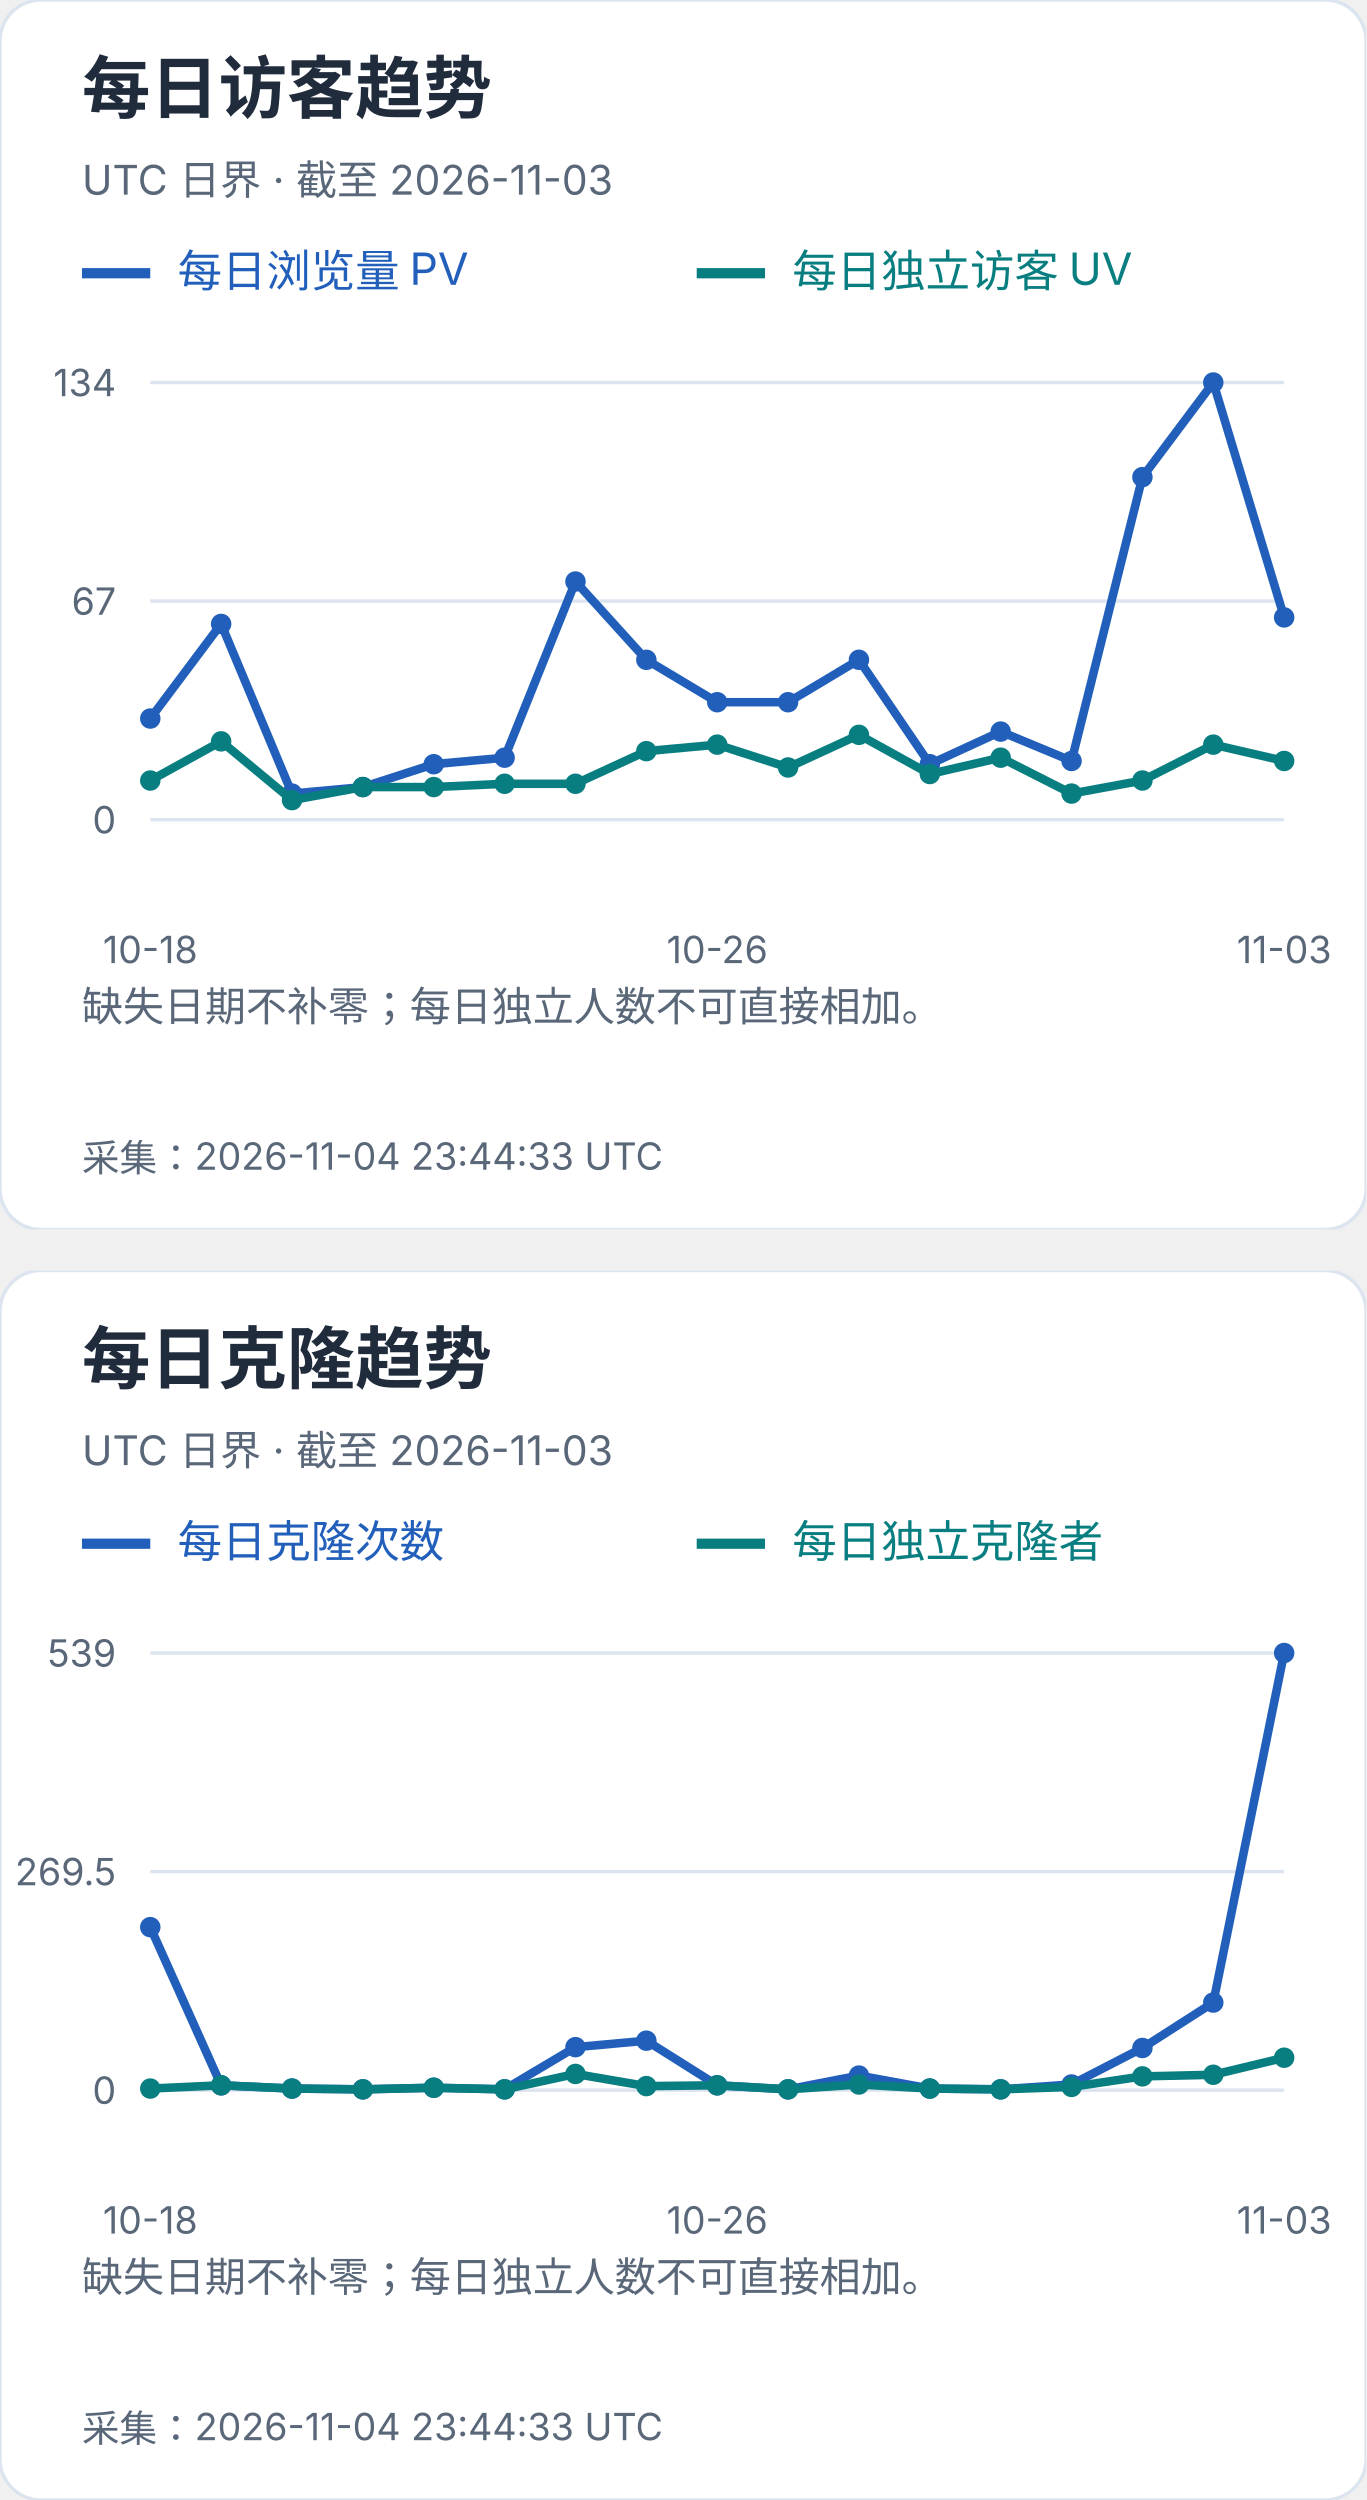
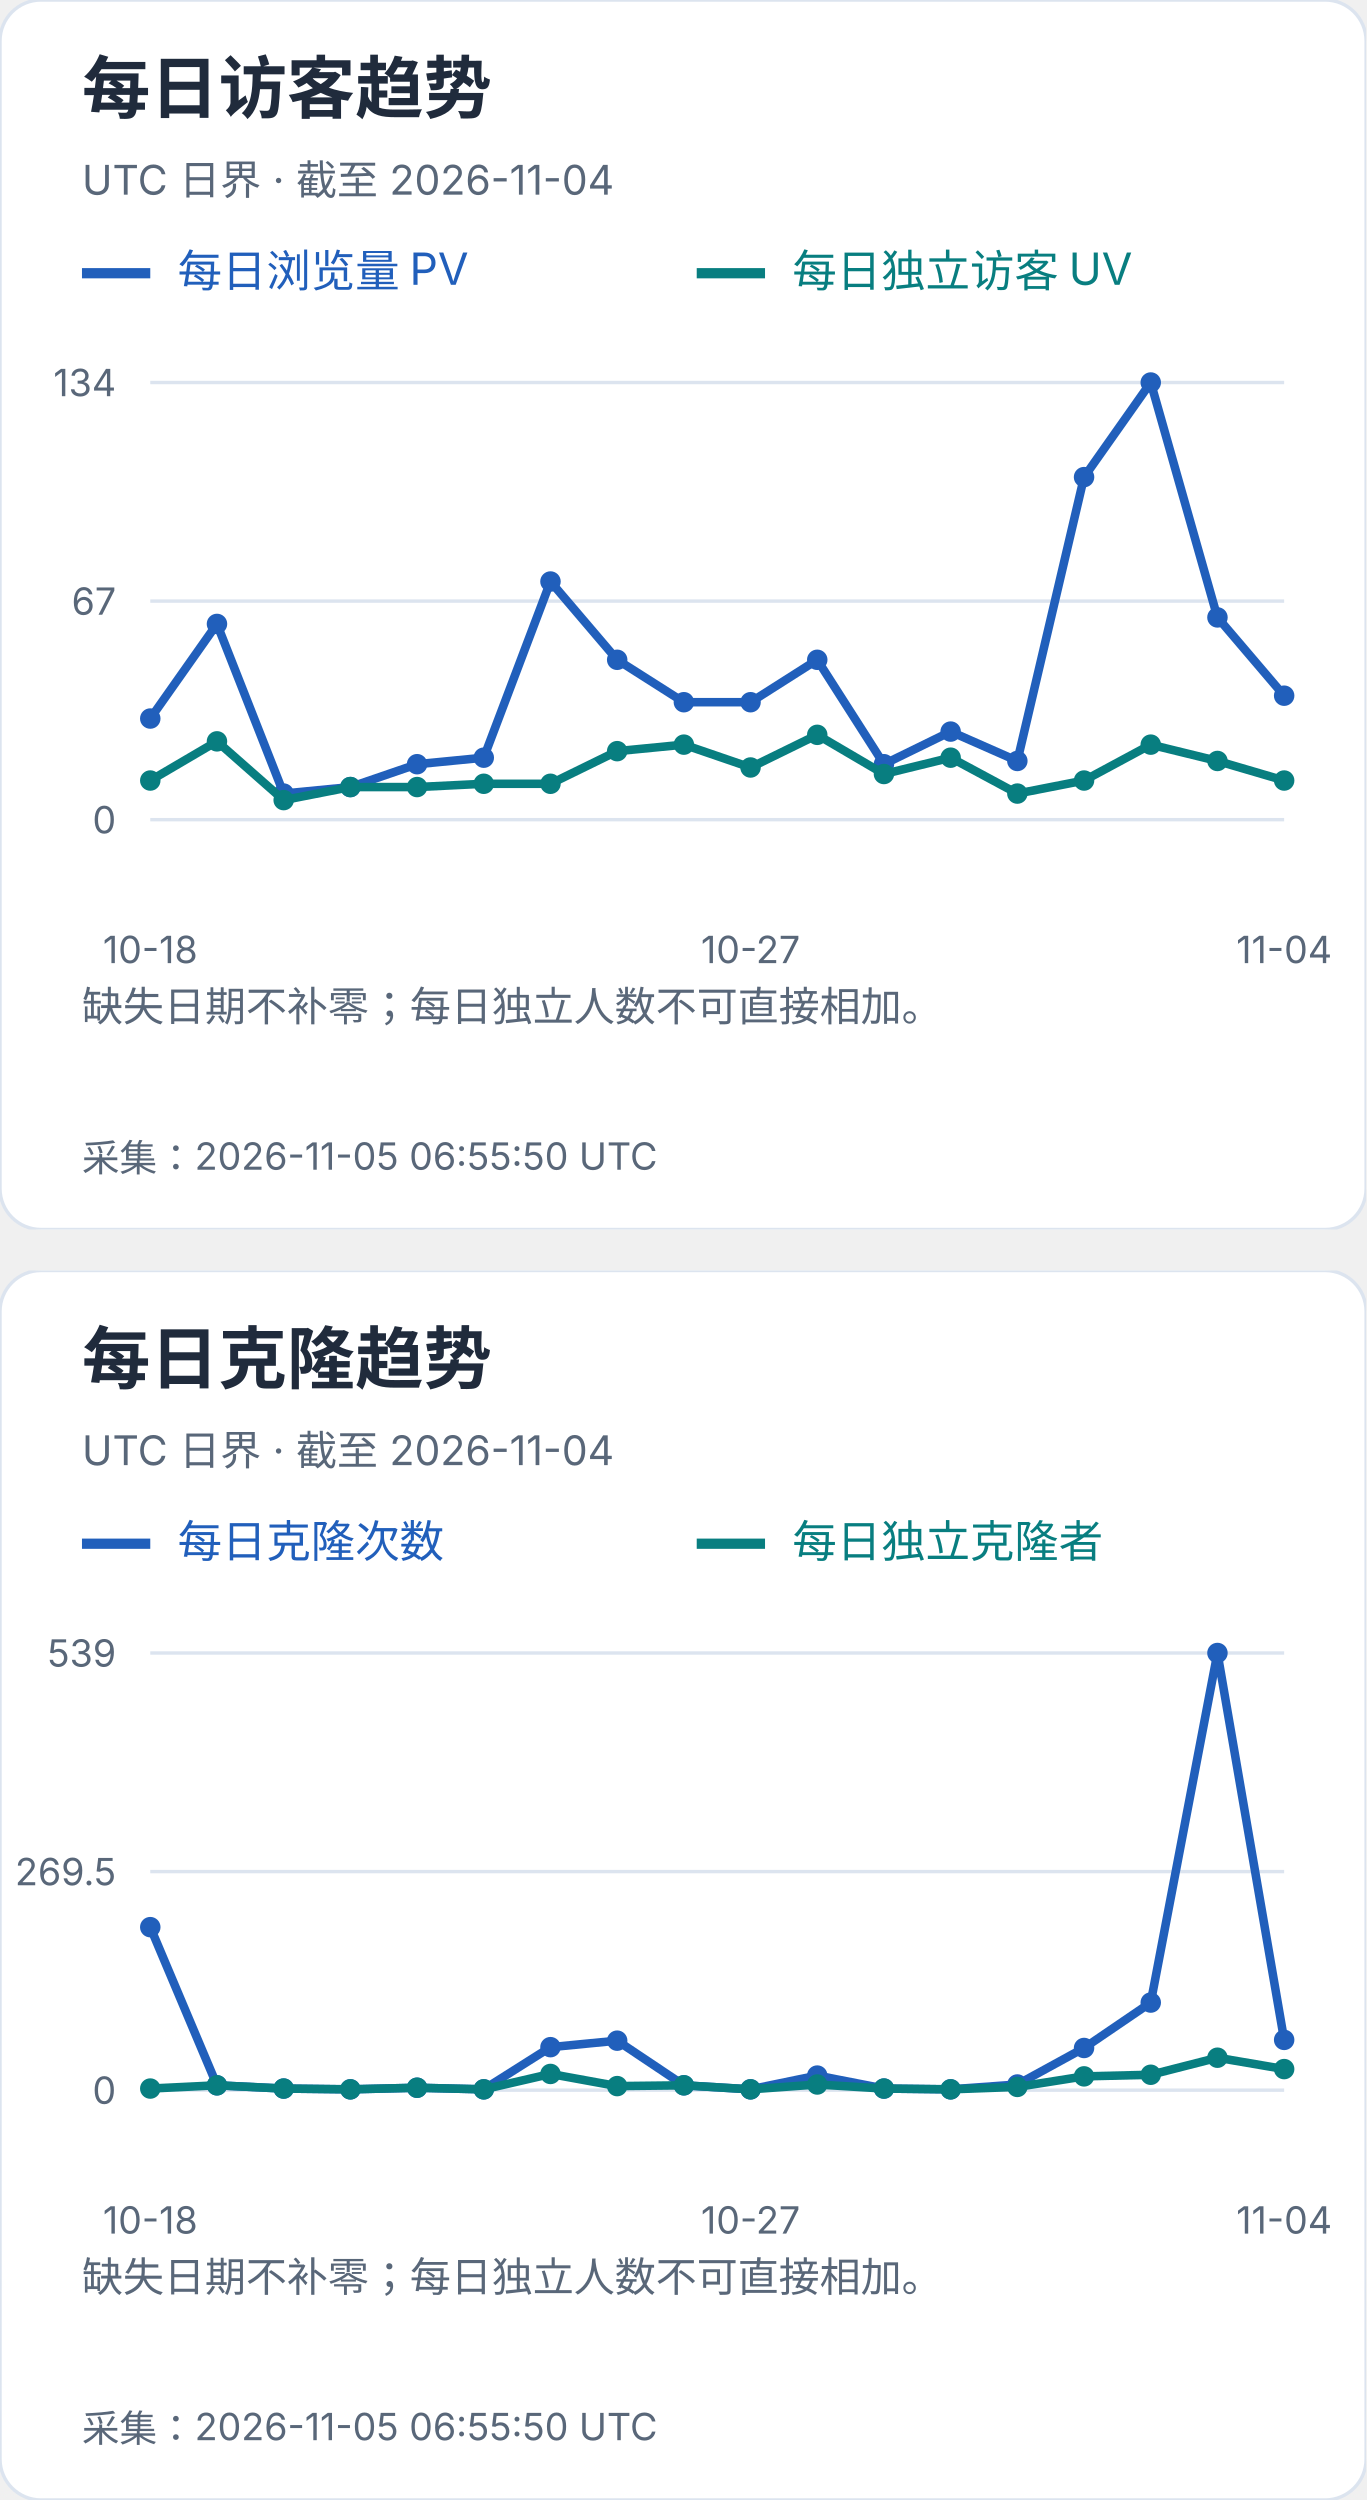
<svg xmlns="http://www.w3.org/2000/svg" width="400" height="732" viewBox="0 0 400 732" role="img" aria-label="每日访客及克隆趋势">
  <svg width="400" height="360" viewBox="0 0 400 360" role="img" aria-label="每日访客趋势">
    <style>text{font-family:-apple-system,BlinkMacSystemFont,"Segoe UI","PingFang SC","Microsoft YaHei",sans-serif;font-variant-numeric:tabular-nums}</style>
    <rect width="400" height="360" rx="12" fill="white" stroke="#dce4ef" />
    <text x="24" y="33" font-size="20" fill="#202b3c" font-weight="650" text-anchor="start">每日访客趋势</text>
-     <text x="24" y="57" font-size="12" fill="#596779" font-weight="400" text-anchor="start">UTC 日界 · 截至 2026-11-03</text>
+     <text x="24" y="57" font-size="12" fill="#596779" font-weight="400" text-anchor="start">UTC 日界 · 截至 2026-11-04</text>
    <path d="M24 80h20" stroke="#215fbb" stroke-width="3" />
    <text x="52" y="84" font-size="13" fill="#215fbb" font-weight="400" text-anchor="start">每日浏览量 PV</text>
    <path d="M204 80h20" stroke="#087e80" stroke-width="3" />
    <text x="232" y="84" font-size="13" fill="#087e80" font-weight="400" text-anchor="start">每日独立访客 UV</text>
    <path d="M44 240.0H376" stroke="#dce4ef" />
    <text x="34" y="244.0" font-size="11" fill="#596779" font-weight="400" text-anchor="end">0</text>
    <path d="M44 176.0H376" stroke="#dce4ef" />
    <text x="34" y="180.0" font-size="11" fill="#596779" font-weight="400" text-anchor="end">67</text>
    <path d="M44 112.0H376" stroke="#dce4ef" />
    <text x="34" y="116.0" font-size="11" fill="#596779" font-weight="400" text-anchor="end">134</text>
    <circle cx="44.00" cy="210.39" r="3" fill="#215fbb" />
-     <circle cx="64.75" cy="182.69" r="3" fill="#215fbb" />
-     <circle cx="85.50" cy="232.36" r="3" fill="#215fbb" />
-     <circle cx="106.25" cy="230.45" r="3" fill="#215fbb" />
-     <circle cx="127.00" cy="223.76" r="3" fill="#215fbb" />
-     <circle cx="147.75" cy="221.85" r="3" fill="#215fbb" />
-     <circle cx="168.50" cy="170.27" r="3" fill="#215fbb" />
-     <circle cx="189.25" cy="193.19" r="3" fill="#215fbb" />
-     <circle cx="210.00" cy="205.61" r="3" fill="#215fbb" />
-     <circle cx="230.75" cy="205.61" r="3" fill="#215fbb" />
-     <circle cx="251.50" cy="193.19" r="3" fill="#215fbb" />
-     <circle cx="272.25" cy="223.76" r="3" fill="#215fbb" />
-     <circle cx="293.00" cy="214.21" r="3" fill="#215fbb" />
-     <circle cx="313.75" cy="222.81" r="3" fill="#215fbb" />
-     <circle cx="334.50" cy="139.70" r="3" fill="#215fbb" />
-     <circle cx="355.25" cy="112.00" r="3" fill="#215fbb" />
-     <circle cx="376.00" cy="180.78" r="3" fill="#215fbb" />
-     <polyline points="44.00,210.39 64.75,182.69 85.50,232.36 106.25,230.45 127.00,223.76 147.75,221.85 168.50,170.27 189.25,193.19 210.00,205.61 230.75,205.61 251.50,193.19 272.25,223.76 293.00,214.21 313.75,222.81 334.50,139.70 355.25,112.00 376.00,180.78" fill="none" stroke="#215fbb" stroke-width="2.5" />
+     <circle cx="63.53" cy="182.69" r="3" fill="#215fbb" />
+     <circle cx="83.06" cy="232.36" r="3" fill="#215fbb" />
+     <circle cx="102.59" cy="230.45" r="3" fill="#215fbb" />
+     <circle cx="122.12" cy="223.76" r="3" fill="#215fbb" />
+     <circle cx="141.65" cy="221.85" r="3" fill="#215fbb" />
+     <circle cx="161.18" cy="170.27" r="3" fill="#215fbb" />
+     <circle cx="180.71" cy="193.19" r="3" fill="#215fbb" />
+     <circle cx="200.24" cy="205.61" r="3" fill="#215fbb" />
+     <circle cx="219.76" cy="205.61" r="3" fill="#215fbb" />
+     <circle cx="239.29" cy="193.19" r="3" fill="#215fbb" />
+     <circle cx="258.82" cy="223.76" r="3" fill="#215fbb" />
+     <circle cx="278.35" cy="214.21" r="3" fill="#215fbb" />
+     <circle cx="297.88" cy="222.81" r="3" fill="#215fbb" />
+     <circle cx="317.41" cy="139.70" r="3" fill="#215fbb" />
+     <circle cx="336.94" cy="112.00" r="3" fill="#215fbb" />
+     <circle cx="356.47" cy="180.78" r="3" fill="#215fbb" />
+     <circle cx="376.00" cy="203.70" r="3" fill="#215fbb" />
+     <polyline points="44.00,210.39 63.53,182.69 83.06,232.36 102.59,230.45 122.12,223.76 141.65,221.85 161.18,170.27 180.71,193.19 200.24,205.61 219.76,205.61 239.29,193.19 258.82,223.76 278.35,214.21 297.88,222.81 317.41,139.70 336.94,112.00 356.47,180.78 376.00,203.70" fill="none" stroke="#215fbb" stroke-width="2.5" />
    <circle cx="44.00" cy="228.54" r="3" fill="#087e80" />
-     <circle cx="64.75" cy="217.07" r="3" fill="#087e80" />
-     <circle cx="85.50" cy="234.27" r="3" fill="#087e80" />
-     <circle cx="106.25" cy="230.45" r="3" fill="#087e80" />
-     <circle cx="127.00" cy="230.45" r="3" fill="#087e80" />
-     <circle cx="147.75" cy="229.49" r="3" fill="#087e80" />
-     <circle cx="168.50" cy="229.49" r="3" fill="#087e80" />
-     <circle cx="189.25" cy="219.94" r="3" fill="#087e80" />
-     <circle cx="210.00" cy="218.03" r="3" fill="#087e80" />
-     <circle cx="230.75" cy="224.72" r="3" fill="#087e80" />
-     <circle cx="251.50" cy="215.16" r="3" fill="#087e80" />
-     <circle cx="272.25" cy="226.63" r="3" fill="#087e80" />
-     <circle cx="293.00" cy="221.85" r="3" fill="#087e80" />
-     <circle cx="313.75" cy="232.36" r="3" fill="#087e80" />
-     <circle cx="334.50" cy="228.54" r="3" fill="#087e80" />
-     <circle cx="355.25" cy="218.03" r="3" fill="#087e80" />
-     <circle cx="376.00" cy="222.81" r="3" fill="#087e80" />
-     <polyline points="44.00,228.54 64.75,217.07 85.50,234.27 106.25,230.45 127.00,230.45 147.75,229.49 168.50,229.49 189.25,219.94 210.00,218.03 230.75,224.72 251.50,215.16 272.25,226.63 293.00,221.85 313.75,232.36 334.50,228.54 355.25,218.03 376.00,222.81" fill="none" stroke="#087e80" stroke-width="2.5" />
+     <circle cx="63.53" cy="217.07" r="3" fill="#087e80" />
+     <circle cx="83.06" cy="234.27" r="3" fill="#087e80" />
+     <circle cx="102.59" cy="230.45" r="3" fill="#087e80" />
+     <circle cx="122.12" cy="230.45" r="3" fill="#087e80" />
+     <circle cx="141.65" cy="229.49" r="3" fill="#087e80" />
+     <circle cx="161.18" cy="229.49" r="3" fill="#087e80" />
+     <circle cx="180.71" cy="219.94" r="3" fill="#087e80" />
+     <circle cx="200.24" cy="218.03" r="3" fill="#087e80" />
+     <circle cx="219.76" cy="224.72" r="3" fill="#087e80" />
+     <circle cx="239.29" cy="215.16" r="3" fill="#087e80" />
+     <circle cx="258.82" cy="226.63" r="3" fill="#087e80" />
+     <circle cx="278.35" cy="221.85" r="3" fill="#087e80" />
+     <circle cx="297.88" cy="232.36" r="3" fill="#087e80" />
+     <circle cx="317.41" cy="228.54" r="3" fill="#087e80" />
+     <circle cx="336.94" cy="218.03" r="3" fill="#087e80" />
+     <circle cx="356.47" cy="222.81" r="3" fill="#087e80" />
+     <circle cx="376.00" cy="228.54" r="3" fill="#087e80" />
+     <polyline points="44.00,228.54 63.53,217.07 83.06,234.27 102.59,230.45 122.12,230.45 141.65,229.49 161.18,229.49 180.71,219.94 200.24,218.03 219.76,224.72 239.29,215.16 258.82,226.63 278.35,221.85 297.88,232.36 317.41,228.54 336.94,218.03 356.47,222.81 376.00,228.54" fill="none" stroke="#087e80" stroke-width="2.5" />
    <text x="44.0" y="282" font-size="11" fill="#596779" font-weight="400" text-anchor="middle">10-18</text>
-     <text x="210.0" y="282" font-size="11" fill="#596779" font-weight="400" text-anchor="middle">10-26</text>
-     <text x="376.0" y="282" font-size="11" fill="#596779" font-weight="400" text-anchor="middle">11-03</text>
+     <text x="219.765" y="282" font-size="11" fill="#596779" font-weight="400" text-anchor="middle">10-27</text>
+     <text x="376.0" y="282" font-size="11" fill="#596779" font-weight="400" text-anchor="middle">11-04</text>
    <text x="24" y="299" font-size="12" fill="#596779" font-weight="400" text-anchor="start">缺失日期不补零；每日独立人数不可直接相加。</text>
    <text x="24" y="318" font-size="12" fill="#596779" font-weight="400" text-anchor="start" />
-     <text x="24" y="343" font-size="11" fill="#596779" font-weight="400" text-anchor="start">采集：2026-11-04 23:44:33 UTC</text>
+     <text x="24" y="343" font-size="11" fill="#596779" font-weight="400" text-anchor="start">采集：2026-11-05 06:55:50 UTC</text>
  </svg>
  <svg x="0" y="372" width="400" height="360" viewBox="0 0 400 360" role="img" aria-label="每日克隆趋势">
    <style>text{font-family:-apple-system,BlinkMacSystemFont,"Segoe UI","PingFang SC","Microsoft YaHei",sans-serif;font-variant-numeric:tabular-nums}</style>
    <rect width="400" height="360" rx="12" fill="white" stroke="#dce4ef" />
    <text x="24" y="33" font-size="20" fill="#202b3c" font-weight="650" text-anchor="start">每日克隆趋势</text>
-     <text x="24" y="57" font-size="12" fill="#596779" font-weight="400" text-anchor="start">UTC 日界 · 截至 2026-11-03</text>
+     <text x="24" y="57" font-size="12" fill="#596779" font-weight="400" text-anchor="start">UTC 日界 · 截至 2026-11-04</text>
    <path d="M24 80h20" stroke="#215fbb" stroke-width="3" />
    <text x="52" y="84" font-size="13" fill="#215fbb" font-weight="400" text-anchor="start">每日克隆次数</text>
    <path d="M204 80h20" stroke="#087e80" stroke-width="3" />
    <text x="232" y="84" font-size="13" fill="#087e80" font-weight="400" text-anchor="start">每日独立克隆者</text>
    <path d="M44 240.0H376" stroke="#dce4ef" />
    <text x="34" y="244.0" font-size="11" fill="#596779" font-weight="400" text-anchor="end">0</text>
    <path d="M44 176.0H376" stroke="#dce4ef" />
    <text x="34" y="180.0" font-size="11" fill="#596779" font-weight="400" text-anchor="end">269.5</text>
    <path d="M44 112.0H376" stroke="#dce4ef" />
    <text x="34" y="116.0" font-size="11" fill="#596779" font-weight="400" text-anchor="end">539</text>
    <circle cx="44.00" cy="192.27" r="3" fill="#215fbb" />
-     <circle cx="64.75" cy="238.58" r="3" fill="#215fbb" />
-     <circle cx="85.50" cy="239.53" r="3" fill="#215fbb" />
-     <circle cx="106.25" cy="239.76" r="3" fill="#215fbb" />
-     <circle cx="127.00" cy="239.29" r="3" fill="#215fbb" />
-     <circle cx="147.75" cy="239.76" r="3" fill="#215fbb" />
-     <circle cx="168.50" cy="227.41" r="3" fill="#215fbb" />
-     <circle cx="189.25" cy="225.51" r="3" fill="#215fbb" />
-     <circle cx="210.00" cy="238.58" r="3" fill="#215fbb" />
-     <circle cx="230.75" cy="239.76" r="3" fill="#215fbb" />
-     <circle cx="251.50" cy="235.73" r="3" fill="#215fbb" />
-     <circle cx="272.25" cy="239.53" r="3" fill="#215fbb" />
-     <circle cx="293.00" cy="239.76" r="3" fill="#215fbb" />
-     <circle cx="313.75" cy="238.34" r="3" fill="#215fbb" />
-     <circle cx="334.50" cy="227.65" r="3" fill="#215fbb" />
-     <circle cx="355.25" cy="214.35" r="3" fill="#215fbb" />
-     <circle cx="376.00" cy="112.00" r="3" fill="#215fbb" />
-     <polyline points="44.00,192.27 64.75,238.58 85.50,239.53 106.25,239.76 127.00,239.29 147.75,239.76 168.50,227.41 189.25,225.51 210.00,238.58 230.75,239.76 251.50,235.73 272.25,239.53 293.00,239.76 313.75,238.34 334.50,227.65 355.25,214.35 376.00,112.00" fill="none" stroke="#215fbb" stroke-width="2.5" />
+     <circle cx="63.53" cy="238.58" r="3" fill="#215fbb" />
+     <circle cx="83.06" cy="239.53" r="3" fill="#215fbb" />
+     <circle cx="102.59" cy="239.76" r="3" fill="#215fbb" />
+     <circle cx="122.12" cy="239.29" r="3" fill="#215fbb" />
+     <circle cx="141.65" cy="239.76" r="3" fill="#215fbb" />
+     <circle cx="161.18" cy="227.41" r="3" fill="#215fbb" />
+     <circle cx="180.71" cy="225.51" r="3" fill="#215fbb" />
+     <circle cx="200.24" cy="238.58" r="3" fill="#215fbb" />
+     <circle cx="219.76" cy="239.76" r="3" fill="#215fbb" />
+     <circle cx="239.29" cy="235.73" r="3" fill="#215fbb" />
+     <circle cx="258.82" cy="239.53" r="3" fill="#215fbb" />
+     <circle cx="278.35" cy="239.76" r="3" fill="#215fbb" />
+     <circle cx="297.88" cy="238.34" r="3" fill="#215fbb" />
+     <circle cx="317.41" cy="227.65" r="3" fill="#215fbb" />
+     <circle cx="336.94" cy="214.35" r="3" fill="#215fbb" />
+     <circle cx="356.47" cy="112.00" r="3" fill="#215fbb" />
+     <circle cx="376.00" cy="225.28" r="3" fill="#215fbb" />
+     <polyline points="44.00,192.27 63.53,238.58 83.06,239.53 102.59,239.76 122.12,239.29 141.65,239.76 161.18,227.41 180.71,225.51 200.24,238.58 219.76,239.76 239.29,235.73 258.82,239.53 278.35,239.76 297.88,238.34 317.41,227.65 336.94,214.35 356.47,112.00 376.00,225.28" fill="none" stroke="#215fbb" stroke-width="2.5" />
    <circle cx="44.00" cy="239.53" r="3" fill="#087e80" />
-     <circle cx="64.75" cy="238.58" r="3" fill="#087e80" />
-     <circle cx="85.50" cy="239.53" r="3" fill="#087e80" />
-     <circle cx="106.25" cy="239.76" r="3" fill="#087e80" />
-     <circle cx="127.00" cy="239.29" r="3" fill="#087e80" />
-     <circle cx="147.75" cy="239.76" r="3" fill="#087e80" />
-     <circle cx="168.50" cy="235.25" r="3" fill="#087e80" />
-     <circle cx="189.25" cy="238.81" r="3" fill="#087e80" />
-     <circle cx="210.00" cy="238.58" r="3" fill="#087e80" />
-     <circle cx="230.75" cy="239.76" r="3" fill="#087e80" />
-     <circle cx="251.50" cy="238.34" r="3" fill="#087e80" />
-     <circle cx="272.25" cy="239.53" r="3" fill="#087e80" />
-     <circle cx="293.00" cy="239.76" r="3" fill="#087e80" />
-     <circle cx="313.75" cy="239.05" r="3" fill="#087e80" />
-     <circle cx="334.50" cy="235.96" r="3" fill="#087e80" />
-     <circle cx="355.25" cy="235.49" r="3" fill="#087e80" />
-     <circle cx="376.00" cy="230.50" r="3" fill="#087e80" />
-     <polyline points="44.00,239.53 64.75,238.58 85.50,239.53 106.25,239.76 127.00,239.29 147.75,239.76 168.50,235.25 189.25,238.81 210.00,238.58 230.75,239.76 251.50,238.34 272.25,239.53 293.00,239.76 313.75,239.05 334.50,235.96 355.25,235.49 376.00,230.50" fill="none" stroke="#087e80" stroke-width="2.5" />
+     <circle cx="63.53" cy="238.58" r="3" fill="#087e80" />
+     <circle cx="83.06" cy="239.53" r="3" fill="#087e80" />
+     <circle cx="102.59" cy="239.76" r="3" fill="#087e80" />
+     <circle cx="122.12" cy="239.29" r="3" fill="#087e80" />
+     <circle cx="141.65" cy="239.76" r="3" fill="#087e80" />
+     <circle cx="161.18" cy="235.25" r="3" fill="#087e80" />
+     <circle cx="180.71" cy="238.81" r="3" fill="#087e80" />
+     <circle cx="200.24" cy="238.58" r="3" fill="#087e80" />
+     <circle cx="219.76" cy="239.76" r="3" fill="#087e80" />
+     <circle cx="239.29" cy="238.34" r="3" fill="#087e80" />
+     <circle cx="258.82" cy="239.53" r="3" fill="#087e80" />
+     <circle cx="278.35" cy="239.76" r="3" fill="#087e80" />
+     <circle cx="297.88" cy="239.05" r="3" fill="#087e80" />
+     <circle cx="317.41" cy="235.96" r="3" fill="#087e80" />
+     <circle cx="336.94" cy="235.49" r="3" fill="#087e80" />
+     <circle cx="356.47" cy="230.50" r="3" fill="#087e80" />
+     <circle cx="376.00" cy="233.83" r="3" fill="#087e80" />
+     <polyline points="44.00,239.53 63.53,238.58 83.06,239.53 102.59,239.76 122.12,239.29 141.65,239.76 161.18,235.25 180.71,238.81 200.24,238.58 219.76,239.76 239.29,238.34 258.82,239.53 278.35,239.76 297.88,239.05 317.41,235.96 336.94,235.49 356.47,230.50 376.00,233.83" fill="none" stroke="#087e80" stroke-width="2.5" />
    <text x="44.0" y="282" font-size="11" fill="#596779" font-weight="400" text-anchor="middle">10-18</text>
-     <text x="210.0" y="282" font-size="11" fill="#596779" font-weight="400" text-anchor="middle">10-26</text>
-     <text x="376.0" y="282" font-size="11" fill="#596779" font-weight="400" text-anchor="middle">11-03</text>
+     <text x="219.765" y="282" font-size="11" fill="#596779" font-weight="400" text-anchor="middle">10-27</text>
+     <text x="376.0" y="282" font-size="11" fill="#596779" font-weight="400" text-anchor="middle">11-04</text>
    <text x="24" y="299" font-size="12" fill="#596779" font-weight="400" text-anchor="start">缺失日期不补零；每日独立人数不可直接相加。</text>
    <text x="24" y="318" font-size="12" fill="#596779" font-weight="400" text-anchor="start" />
-     <text x="24" y="343" font-size="11" fill="#596779" font-weight="400" text-anchor="start">采集：2026-11-04 23:44:33 UTC</text>
+     <text x="24" y="343" font-size="11" fill="#596779" font-weight="400" text-anchor="start">采集：2026-11-05 06:55:50 UTC</text>
  </svg>
</svg>
